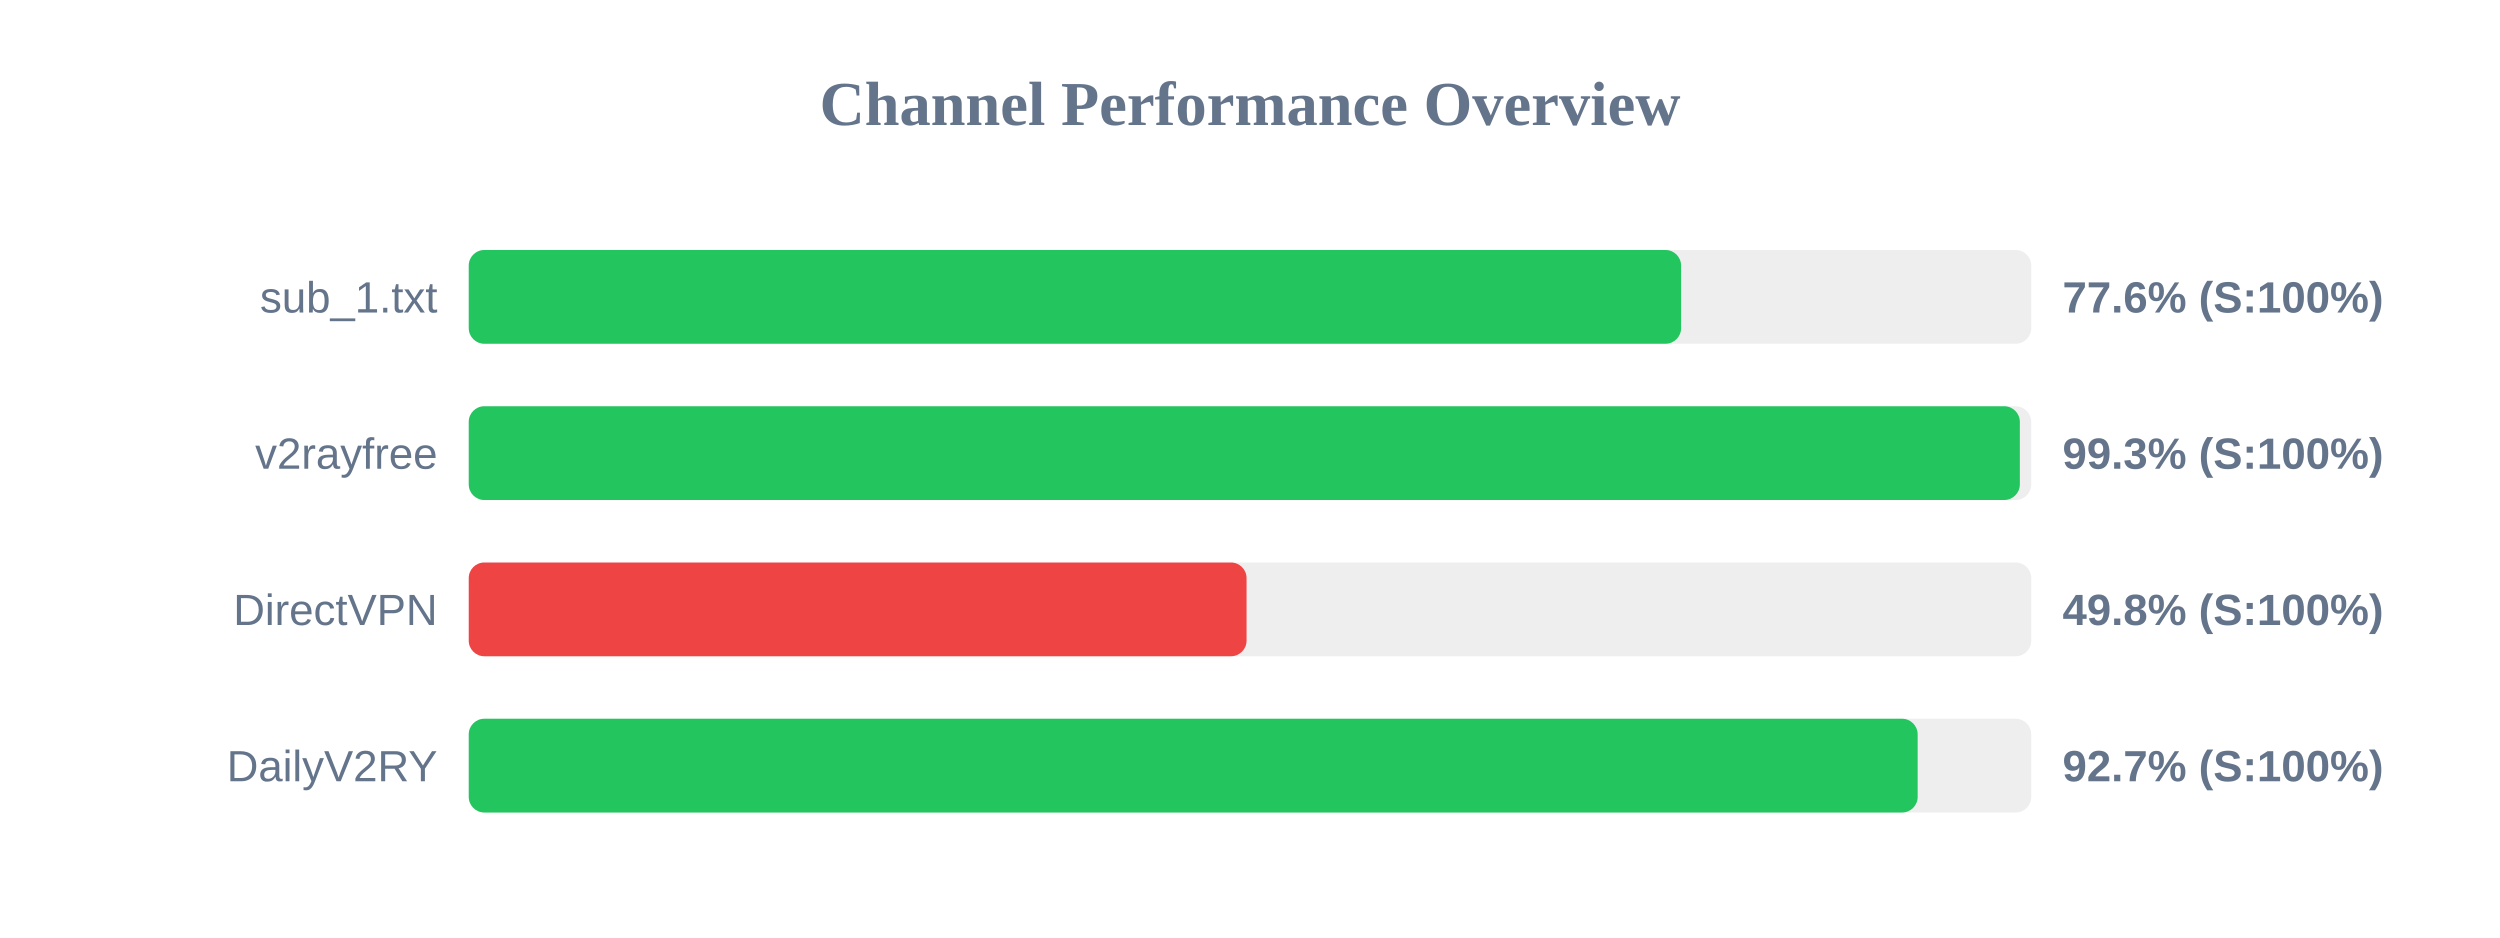
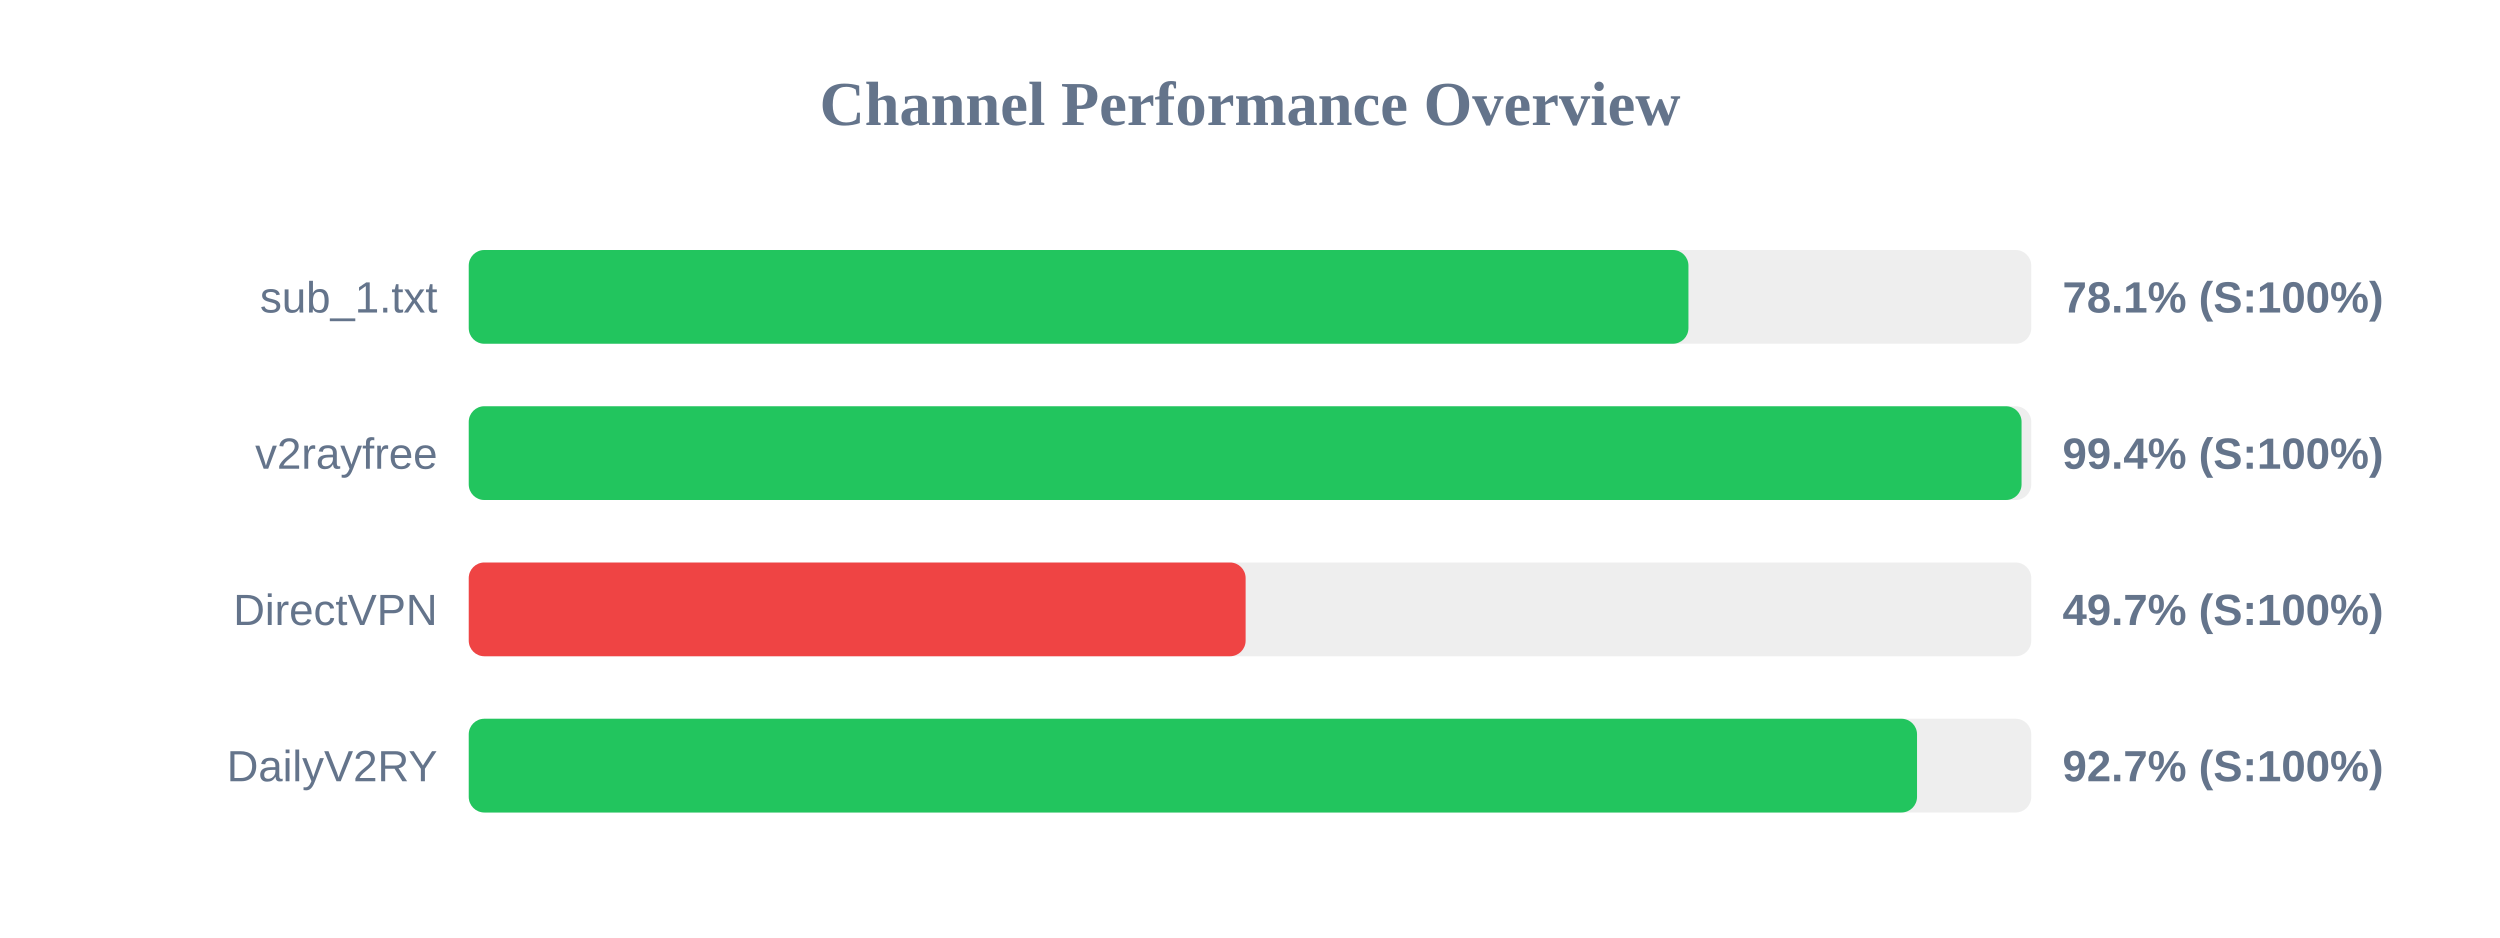
<svg xmlns="http://www.w3.org/2000/svg" width="800" height="300" version="1.1">
  <style>
        .row { font: 14px Arial; fill: #64748b; }
        .score { font: bold 14px Arial; fill: #64748b; }
    </style>
  <text x="400" y="40" text-anchor="middle" font-size="20px" font-weight="bold" fill="#64748b">Channel Performance Overview</text>
  <rect x="150" y="80" width="500" height="30" fill="#eee" rx="5" />
-   <rect x="150" y="80" width="387.95" height="30" fill="#22c55e" rx="5" />
+   <rect x="150" y="80" width="390.3" height="30" fill="#22c55e" rx="5" />
  <text x="140" y="100" text-anchor="end" class="row">sub_1.txt</text>
-   <text x="660" y="100" text-anchor="start" class="score">77.6% (S:100%)</text>
+   <text x="660" y="100" text-anchor="start" class="score">78.1% (S:100%)</text>
  <rect x="150" y="130" width="500" height="30" fill="#eee" rx="5" />
-   <rect x="150" y="130" width="496.35" height="30" fill="#22c55e" rx="5" />
+   <rect x="150" y="130" width="496.9" height="30" fill="#22c55e" rx="5" />
  <text x="140" y="150" text-anchor="end" class="row">v2rayfree</text>
-   <text x="660" y="150" text-anchor="start" class="score">99.3% (S:100%)</text>
+   <text x="660" y="150" text-anchor="start" class="score">99.4% (S:100%)</text>
  <rect x="150" y="180" width="500" height="30" fill="#eee" rx="5" />
-   <rect x="150" y="180" width="248.9" height="30" fill="#ef4444" rx="5" />
+   <rect x="150" y="180" width="248.6" height="30" fill="#ef4444" rx="5" />
  <text x="140" y="200" text-anchor="end" class="row">DirectVPN</text>
-   <text x="660" y="200" text-anchor="start" class="score">49.8% (S:100%)</text>
+   <text x="660" y="200" text-anchor="start" class="score">49.7% (S:100%)</text>
  <rect x="150" y="230" width="500" height="30" fill="#eee" rx="5" />
-   <rect x="150" y="230" width="463.65" height="30" fill="#22c55e" rx="5" />
+   <rect x="150" y="230" width="463.45" height="30" fill="#22c55e" rx="5" />
  <text x="140" y="250" text-anchor="end" class="row">DailyV2RY</text>
  <text x="660" y="250" text-anchor="start" class="score">92.7% (S:100%)</text>
</svg>
